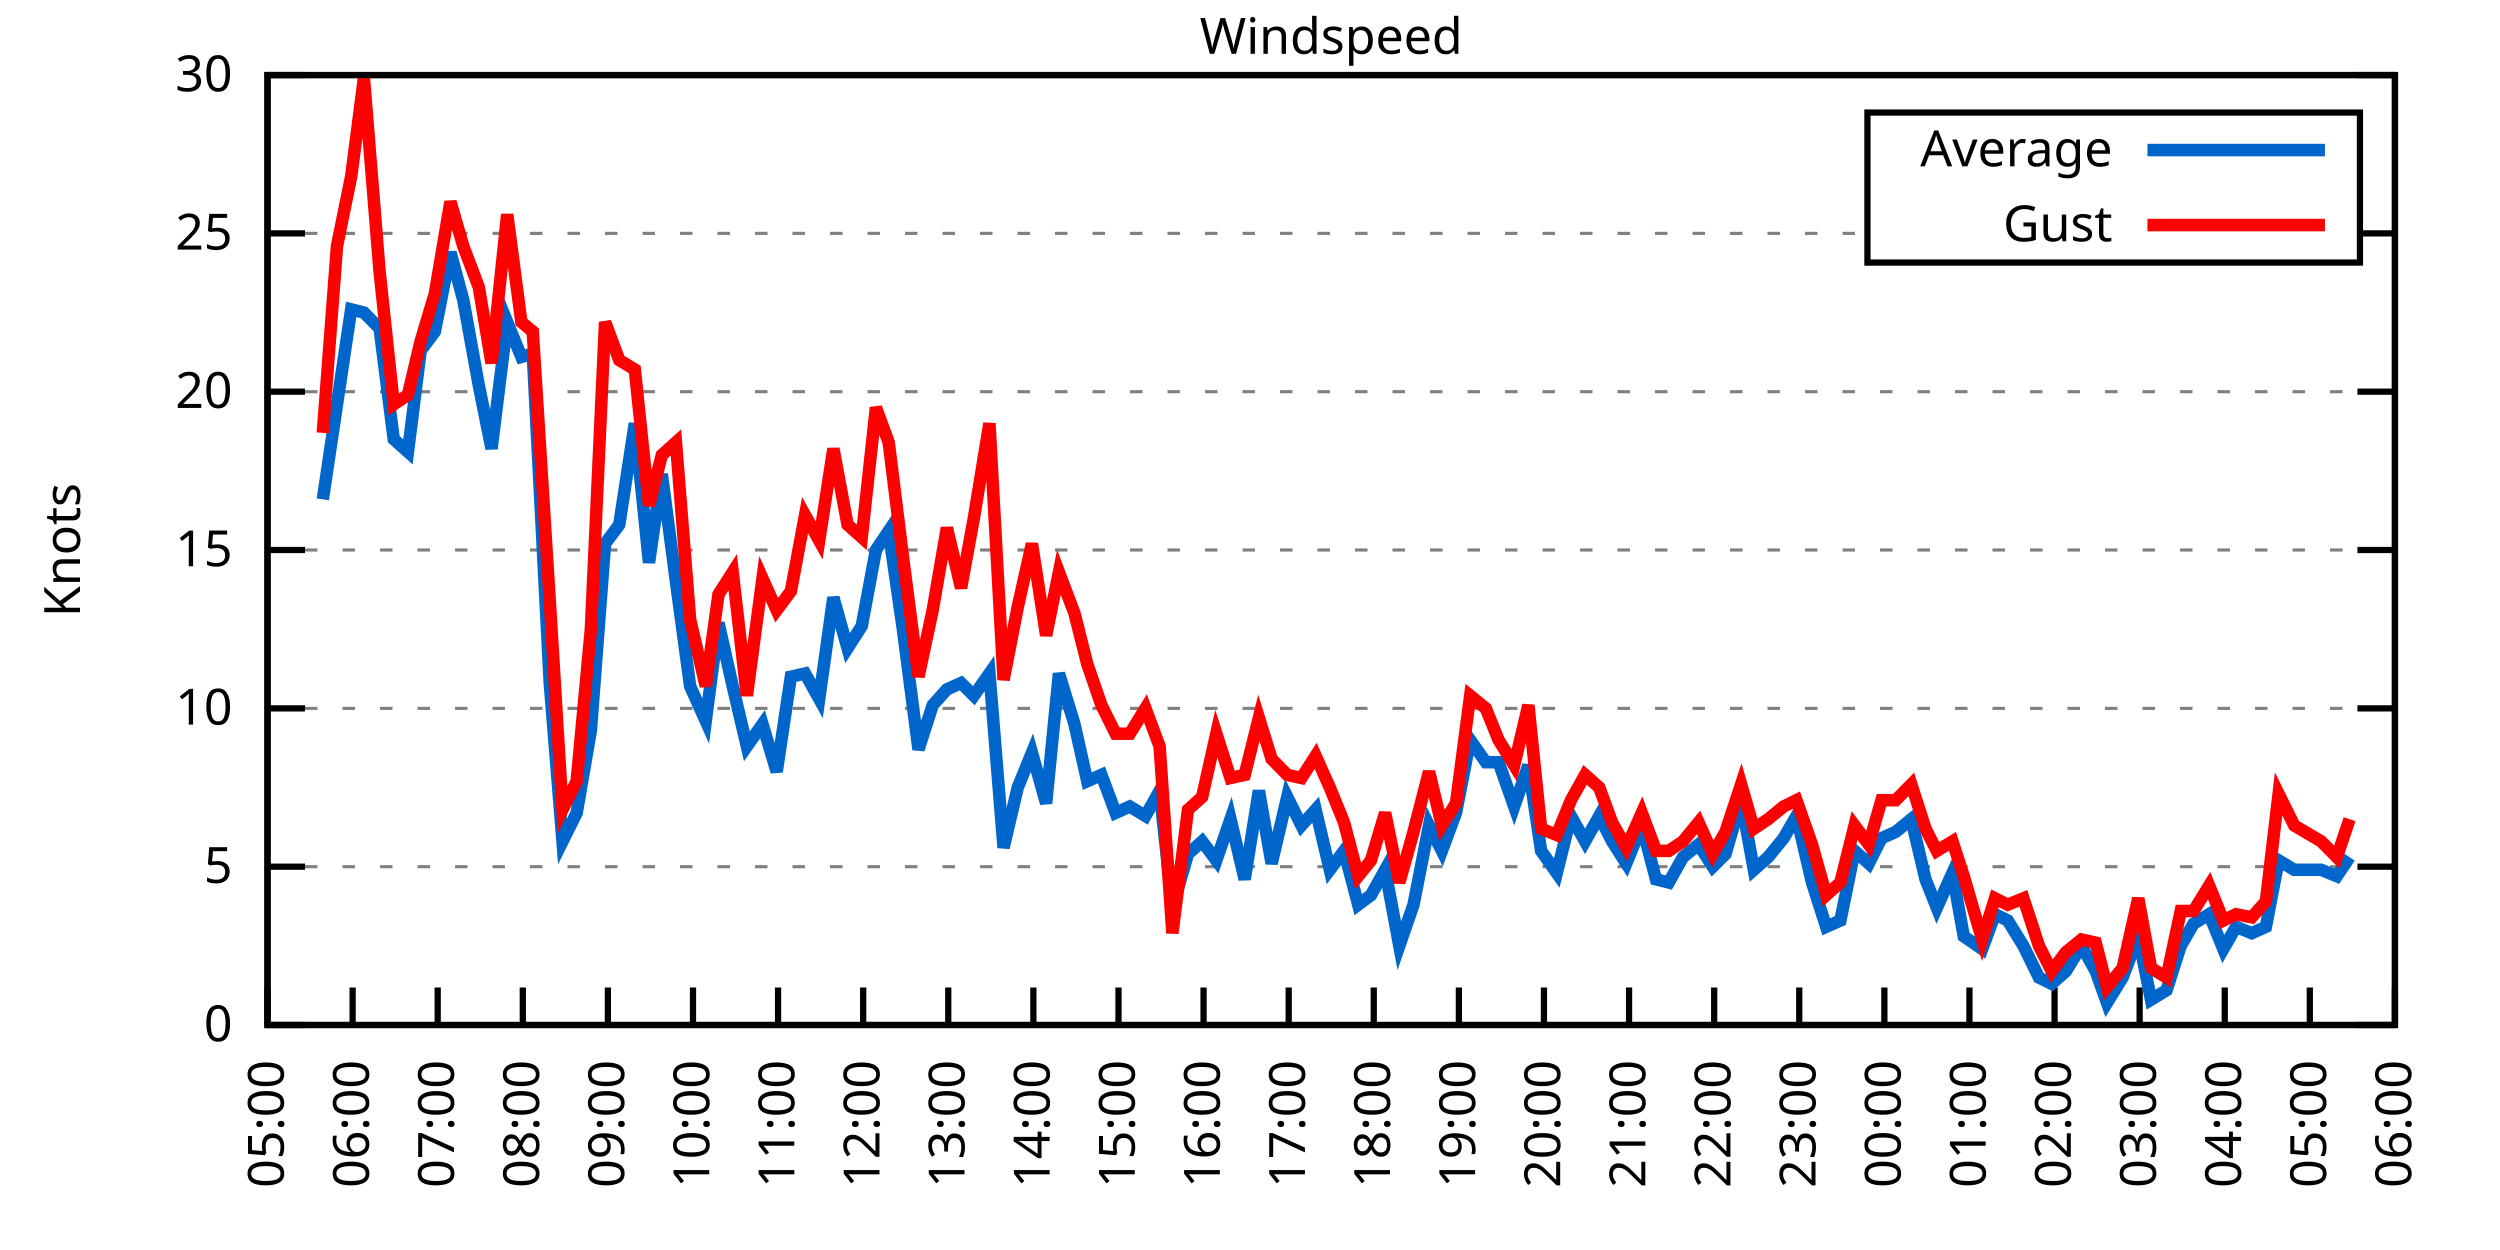
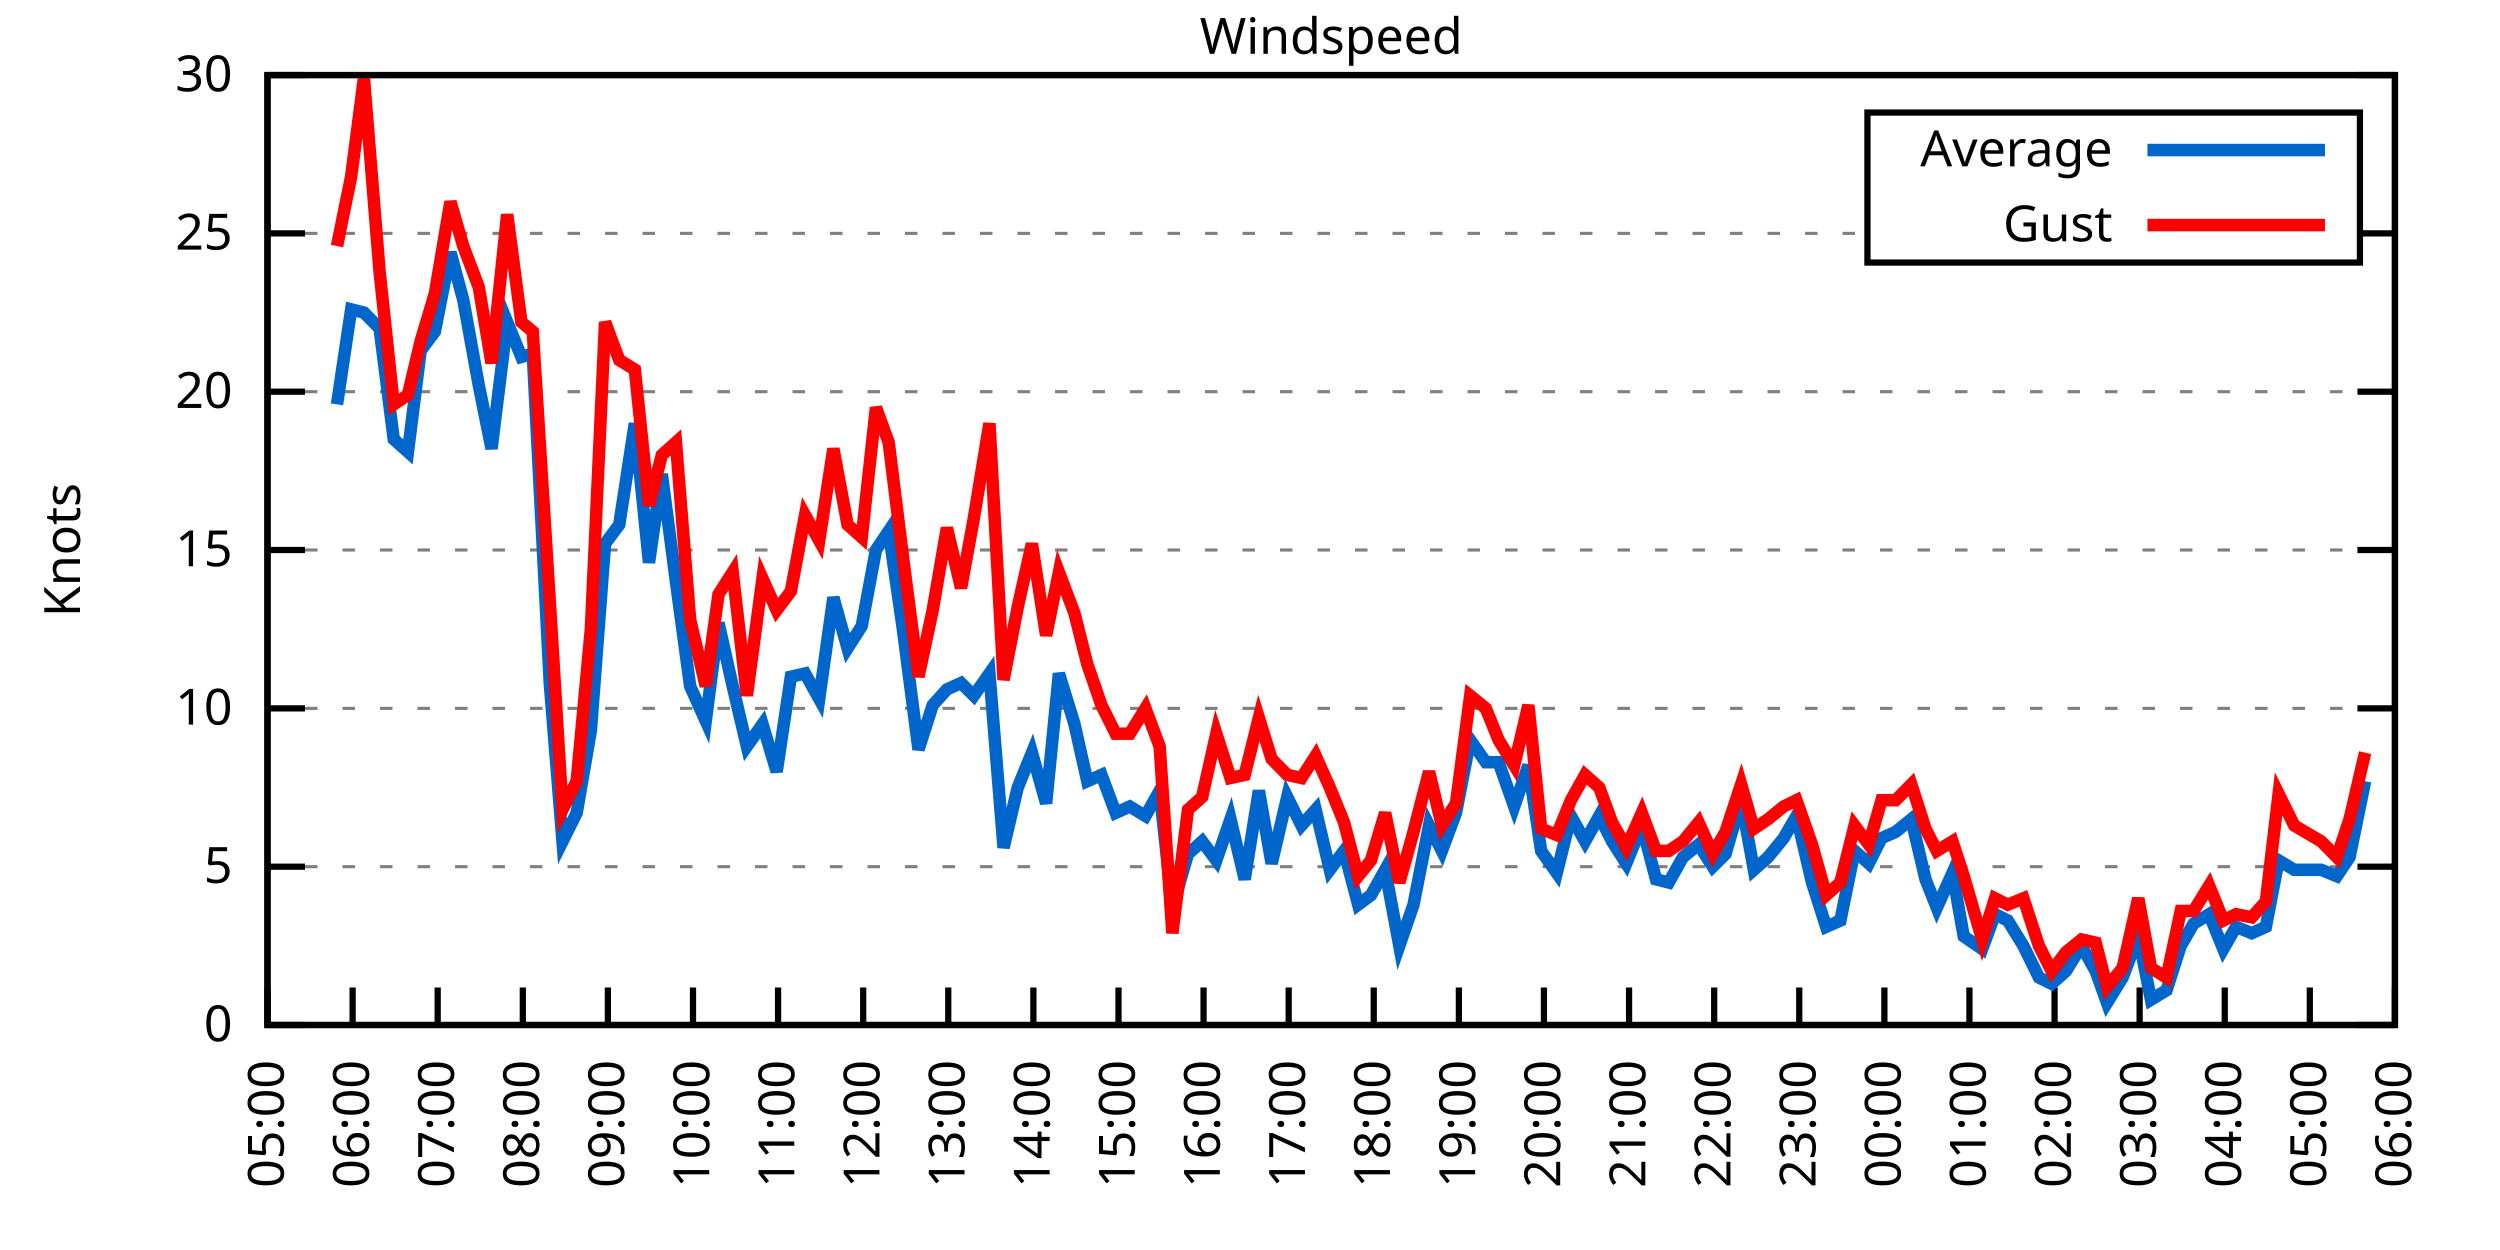
<svg xmlns="http://www.w3.org/2000/svg" xmlns:xlink="http://www.w3.org/1999/xlink" width="400" height="200" viewBox="0 0 400 200">
  <g id="gnuplot_canvas">
    <rect x="0" y="0" width="400" height="200" fill="none" />
    <defs>
      <circle id="gpDot" r="0.5" stroke-width="0.5" stroke="currentColor" />
      <path id="gpPt0" stroke-width="0.333" stroke="currentColor" d="M-1,0 h2 M0,-1 v2" />
      <path id="gpPt1" stroke-width="0.333" stroke="currentColor" d="M-1,-1 L1,1 M1,-1 L-1,1" />
      <path id="gpPt2" stroke-width="0.333" stroke="currentColor" d="M-1,0 L1,0 M0,-1 L0,1 M-1,-1 L1,1 M-1,1 L1,-1" />
      <rect id="gpPt3" stroke-width="0.333" stroke="currentColor" x="-1" y="-1" width="2" height="2" />
      <rect id="gpPt4" stroke-width="0.333" stroke="currentColor" fill="currentColor" x="-1" y="-1" width="2" height="2" />
      <circle id="gpPt5" stroke-width="0.333" stroke="currentColor" cx="0" cy="0" r="1" />
      <use xlink:href="#gpPt5" id="gpPt6" fill="currentColor" stroke="none" />
      <path id="gpPt7" stroke-width="0.333" stroke="currentColor" d="M0,-1.33 L-1.33,0.67 L1.33,0.67 z" />
      <use xlink:href="#gpPt7" id="gpPt8" fill="currentColor" stroke="none" />
      <use xlink:href="#gpPt7" id="gpPt9" stroke="currentColor" transform="rotate(180)" />
      <use xlink:href="#gpPt9" id="gpPt10" fill="currentColor" stroke="none" />
      <use xlink:href="#gpPt3" id="gpPt11" stroke="currentColor" transform="rotate(45)" />
      <use xlink:href="#gpPt11" id="gpPt12" fill="currentColor" stroke="none" />
      <path id="gpPt13" stroke-width="0.333" stroke="currentColor" d="M0,1.330 L1.265,0.411 L0.782,-1.067 L-0.782,-1.076 L-1.265,0.411 z" />
      <use xlink:href="#gpPt13" id="gpPt14" fill="currentColor" stroke="none" />
      <filter id="textbox" filterUnits="objectBoundingBox" x="0" y="0" height="1" width="1">
        <feFlood flood-color="white" flood-opacity="1" result="bgnd" />
        <feComposite in="SourceGraphic" in2="bgnd" operator="atop" />
      </filter>
      <filter id="greybox" filterUnits="objectBoundingBox" x="0" y="0" height="1" width="1">
        <feFlood flood-color="lightgrey" flood-opacity="1" result="grey" />
        <feComposite in="SourceGraphic" in2="grey" operator="atop" />
      </filter>
    </defs>
    <g fill="none" color="white" stroke="currentColor" stroke-width="1.00" stroke-linecap="butt" stroke-linejoin="miter">
</g>
    <g fill="none" color="black" stroke="currentColor" stroke-width="1.00" stroke-linecap="butt" stroke-linejoin="miter">
      <g stroke="none" shape-rendering="crispEdges">
        <polygon fill="rgb(255, 255, 255)" points="42.80,164.00 383.18,164.00 383.18,12.02 42.80,12.02 " />
      </g>
    </g>
    <g fill="none" color="black" stroke="currentColor" stroke-width="1.00" stroke-linecap="butt" stroke-linejoin="miter">
</g>
    <g fill="none" color="black" stroke="black" stroke-width="0.50" stroke-linecap="butt" stroke-linejoin="miter">
</g>
    <g fill="none" color="gray" stroke="currentColor" stroke-width="0.50" stroke-linecap="butt" stroke-linejoin="miter">
      <path stroke="gray" stroke-dasharray="2,4" class="gridline" d="M42.80,164.00 L383.19,164.00  " />
    </g>
    <g fill="none" color="gray" stroke="gray" stroke-width="1.00" stroke-linecap="butt" stroke-linejoin="miter">
</g>
    <g fill="none" color="black" stroke="currentColor" stroke-width="1.00" stroke-linecap="butt" stroke-linejoin="miter">
      <path stroke="black" d="M42.80,164.00 L48.80,164.00 M383.19,164.00 L377.19,164.00  " />
      <g transform="translate(37.20,166.60)" stroke="none" fill="black" font-family="Sans" font-size="8.00" text-anchor="end">
        <text>
          <tspan font-family="Sans"> 0</tspan>
        </text>
      </g>
    </g>
    <g fill="none" color="black" stroke="currentColor" stroke-width="1.00" stroke-linecap="butt" stroke-linejoin="miter">
</g>
    <g fill="none" color="black" stroke="black" stroke-width="0.50" stroke-linecap="butt" stroke-linejoin="miter">
</g>
    <g fill="none" color="gray" stroke="currentColor" stroke-width="0.50" stroke-linecap="butt" stroke-linejoin="miter">
      <path stroke="gray" stroke-dasharray="2,4" class="gridline" d="M42.80,138.67 L383.19,138.67  " />
    </g>
    <g fill="none" color="gray" stroke="gray" stroke-width="1.00" stroke-linecap="butt" stroke-linejoin="miter">
</g>
    <g fill="none" color="black" stroke="currentColor" stroke-width="1.00" stroke-linecap="butt" stroke-linejoin="miter">
      <path stroke="black" d="M42.80,138.67 L48.80,138.67 M383.19,138.67 L377.19,138.67  " />
      <g transform="translate(37.20,141.27)" stroke="none" fill="black" font-family="Sans" font-size="8.00" text-anchor="end">
        <text>
          <tspan font-family="Sans"> 5</tspan>
        </text>
      </g>
    </g>
    <g fill="none" color="black" stroke="currentColor" stroke-width="1.00" stroke-linecap="butt" stroke-linejoin="miter">
</g>
    <g fill="none" color="black" stroke="black" stroke-width="0.50" stroke-linecap="butt" stroke-linejoin="miter">
</g>
    <g fill="none" color="gray" stroke="currentColor" stroke-width="0.50" stroke-linecap="butt" stroke-linejoin="miter">
      <path stroke="gray" stroke-dasharray="2,4" class="gridline" d="M42.80,113.34 L383.19,113.34  " />
    </g>
    <g fill="none" color="gray" stroke="gray" stroke-width="1.00" stroke-linecap="butt" stroke-linejoin="miter">
</g>
    <g fill="none" color="black" stroke="currentColor" stroke-width="1.00" stroke-linecap="butt" stroke-linejoin="miter">
      <path stroke="black" d="M42.80,113.34 L48.80,113.34 M383.19,113.34 L377.19,113.34  " />
      <g transform="translate(37.20,115.94)" stroke="none" fill="black" font-family="Sans" font-size="8.00" text-anchor="end">
        <text>
          <tspan font-family="Sans"> 10</tspan>
        </text>
      </g>
    </g>
    <g fill="none" color="black" stroke="currentColor" stroke-width="1.00" stroke-linecap="butt" stroke-linejoin="miter">
</g>
    <g fill="none" color="black" stroke="black" stroke-width="0.50" stroke-linecap="butt" stroke-linejoin="miter">
</g>
    <g fill="none" color="gray" stroke="currentColor" stroke-width="0.50" stroke-linecap="butt" stroke-linejoin="miter">
      <path stroke="gray" stroke-dasharray="2,4" class="gridline" d="M42.80,88.00 L383.19,88.00  " />
    </g>
    <g fill="none" color="gray" stroke="gray" stroke-width="1.00" stroke-linecap="butt" stroke-linejoin="miter">
</g>
    <g fill="none" color="black" stroke="currentColor" stroke-width="1.00" stroke-linecap="butt" stroke-linejoin="miter">
      <path stroke="black" d="M42.80,88.00 L48.80,88.00 M383.19,88.00 L377.19,88.00  " />
      <g transform="translate(37.20,90.60)" stroke="none" fill="black" font-family="Sans" font-size="8.00" text-anchor="end">
        <text>
          <tspan font-family="Sans"> 15</tspan>
        </text>
      </g>
    </g>
    <g fill="none" color="black" stroke="currentColor" stroke-width="1.00" stroke-linecap="butt" stroke-linejoin="miter">
</g>
    <g fill="none" color="black" stroke="black" stroke-width="0.50" stroke-linecap="butt" stroke-linejoin="miter">
</g>
    <g fill="none" color="gray" stroke="currentColor" stroke-width="0.50" stroke-linecap="butt" stroke-linejoin="miter">
      <path stroke="gray" stroke-dasharray="2,4" class="gridline" d="M42.80,62.67 L383.19,62.67  " />
    </g>
    <g fill="none" color="gray" stroke="gray" stroke-width="1.00" stroke-linecap="butt" stroke-linejoin="miter">
</g>
    <g fill="none" color="black" stroke="currentColor" stroke-width="1.00" stroke-linecap="butt" stroke-linejoin="miter">
      <path stroke="black" d="M42.80,62.67 L48.80,62.67 M383.19,62.67 L377.19,62.67  " />
      <g transform="translate(37.20,65.27)" stroke="none" fill="black" font-family="Sans" font-size="8.00" text-anchor="end">
        <text>
          <tspan font-family="Sans"> 20</tspan>
        </text>
      </g>
    </g>
    <g fill="none" color="black" stroke="currentColor" stroke-width="1.00" stroke-linecap="butt" stroke-linejoin="miter">
</g>
    <g fill="none" color="black" stroke="black" stroke-width="0.50" stroke-linecap="butt" stroke-linejoin="miter">
</g>
    <g fill="none" color="gray" stroke="currentColor" stroke-width="0.50" stroke-linecap="butt" stroke-linejoin="miter">
      <path stroke="gray" stroke-dasharray="2,4" class="gridline" d="M42.80,37.34 L298.79,37.34 M377.59,37.34 L383.19,37.34  " />
    </g>
    <g fill="none" color="gray" stroke="gray" stroke-width="1.00" stroke-linecap="butt" stroke-linejoin="miter">
</g>
    <g fill="none" color="black" stroke="currentColor" stroke-width="1.00" stroke-linecap="butt" stroke-linejoin="miter">
      <path stroke="black" d="M42.80,37.34 L48.80,37.34 M383.19,37.34 L377.19,37.34  " />
      <g transform="translate(37.20,39.94)" stroke="none" fill="black" font-family="Sans" font-size="8.00" text-anchor="end">
        <text>
          <tspan font-family="Sans"> 25</tspan>
        </text>
      </g>
    </g>
    <g fill="none" color="black" stroke="currentColor" stroke-width="1.00" stroke-linecap="butt" stroke-linejoin="miter">
</g>
    <g fill="none" color="black" stroke="black" stroke-width="0.50" stroke-linecap="butt" stroke-linejoin="miter">
</g>
    <g fill="none" color="gray" stroke="currentColor" stroke-width="0.50" stroke-linecap="butt" stroke-linejoin="miter">
      <path stroke="gray" stroke-dasharray="2,4" class="gridline" d="M42.80,12.01 L383.19,12.01  " />
    </g>
    <g fill="none" color="gray" stroke="gray" stroke-width="1.00" stroke-linecap="butt" stroke-linejoin="miter">
</g>
    <g fill="none" color="black" stroke="currentColor" stroke-width="1.00" stroke-linecap="butt" stroke-linejoin="miter">
      <path stroke="black" d="M42.80,12.01 L48.80,12.01 M383.19,12.01 L377.19,12.01  " />
      <g transform="translate(37.20,14.61)" stroke="none" fill="black" font-family="Sans" font-size="8.00" text-anchor="end">
        <text>
          <tspan font-family="Sans"> 30</tspan>
        </text>
      </g>
    </g>
    <g fill="none" color="black" stroke="currentColor" stroke-width="1.00" stroke-linecap="butt" stroke-linejoin="miter">
      <path stroke="black" d="M42.80,164.00 L42.80,158.00  " />
      <g transform="translate(45.40,169.60) rotate(270.00)" stroke="none" fill="black" font-family="Sans" font-size="8.00" text-anchor="end">
        <text>
          <tspan font-family="Sans">05:00</tspan>
        </text>
      </g>
    </g>
    <g fill="none" color="black" stroke="currentColor" stroke-width="1.00" stroke-linecap="butt" stroke-linejoin="miter">
      <path stroke="black" d="M56.42,164.00 L56.42,158.00  " />
      <g transform="translate(59.02,169.60) rotate(270.00)" stroke="none" fill="black" font-family="Sans" font-size="8.00" text-anchor="end">
        <text>
          <tspan font-family="Sans">06:00</tspan>
        </text>
      </g>
    </g>
    <g fill="none" color="black" stroke="currentColor" stroke-width="1.00" stroke-linecap="butt" stroke-linejoin="miter">
      <path stroke="black" d="M70.03,164.00 L70.03,158.00  " />
      <g transform="translate(72.63,169.60) rotate(270.00)" stroke="none" fill="black" font-family="Sans" font-size="8.00" text-anchor="end">
        <text>
          <tspan font-family="Sans">07:00</tspan>
        </text>
      </g>
    </g>
    <g fill="none" color="black" stroke="currentColor" stroke-width="1.00" stroke-linecap="butt" stroke-linejoin="miter">
      <path stroke="black" d="M83.65,164.00 L83.65,158.00  " />
      <g transform="translate(86.25,169.60) rotate(270.00)" stroke="none" fill="black" font-family="Sans" font-size="8.00" text-anchor="end">
        <text>
          <tspan font-family="Sans">08:00</tspan>
        </text>
      </g>
    </g>
    <g fill="none" color="black" stroke="currentColor" stroke-width="1.00" stroke-linecap="butt" stroke-linejoin="miter">
      <path stroke="black" d="M97.26,164.00 L97.26,158.00  " />
      <g transform="translate(99.86,169.60) rotate(270.00)" stroke="none" fill="black" font-family="Sans" font-size="8.00" text-anchor="end">
        <text>
          <tspan font-family="Sans">09:00</tspan>
        </text>
      </g>
    </g>
    <g fill="none" color="black" stroke="currentColor" stroke-width="1.00" stroke-linecap="butt" stroke-linejoin="miter">
      <path stroke="black" d="M110.88,164.00 L110.88,158.00  " />
      <g transform="translate(113.48,169.60) rotate(270.00)" stroke="none" fill="black" font-family="Sans" font-size="8.00" text-anchor="end">
        <text>
          <tspan font-family="Sans">10:00</tspan>
        </text>
      </g>
    </g>
    <g fill="none" color="black" stroke="currentColor" stroke-width="1.00" stroke-linecap="butt" stroke-linejoin="miter">
      <path stroke="black" d="M124.49,164.00 L124.49,158.00  " />
      <g transform="translate(127.09,169.60) rotate(270.00)" stroke="none" fill="black" font-family="Sans" font-size="8.00" text-anchor="end">
        <text>
          <tspan font-family="Sans">11:00</tspan>
        </text>
      </g>
    </g>
    <g fill="none" color="black" stroke="currentColor" stroke-width="1.00" stroke-linecap="butt" stroke-linejoin="miter">
      <path stroke="black" d="M138.11,164.00 L138.11,158.00  " />
      <g transform="translate(140.71,169.60) rotate(270.00)" stroke="none" fill="black" font-family="Sans" font-size="8.00" text-anchor="end">
        <text>
          <tspan font-family="Sans">12:00</tspan>
        </text>
      </g>
    </g>
    <g fill="none" color="black" stroke="currentColor" stroke-width="1.00" stroke-linecap="butt" stroke-linejoin="miter">
      <path stroke="black" d="M151.72,164.00 L151.72,158.00  " />
      <g transform="translate(154.32,169.60) rotate(270.00)" stroke="none" fill="black" font-family="Sans" font-size="8.00" text-anchor="end">
        <text>
          <tspan font-family="Sans">13:00</tspan>
        </text>
      </g>
    </g>
    <g fill="none" color="black" stroke="currentColor" stroke-width="1.00" stroke-linecap="butt" stroke-linejoin="miter">
      <path stroke="black" d="M165.34,164.00 L165.34,158.00  " />
      <g transform="translate(167.94,169.60) rotate(270.00)" stroke="none" fill="black" font-family="Sans" font-size="8.00" text-anchor="end">
        <text>
          <tspan font-family="Sans">14:00</tspan>
        </text>
      </g>
    </g>
    <g fill="none" color="black" stroke="currentColor" stroke-width="1.00" stroke-linecap="butt" stroke-linejoin="miter">
      <path stroke="black" d="M178.96,164.00 L178.96,158.00  " />
      <g transform="translate(181.56,169.60) rotate(270.00)" stroke="none" fill="black" font-family="Sans" font-size="8.00" text-anchor="end">
        <text>
          <tspan font-family="Sans">15:00</tspan>
        </text>
      </g>
    </g>
    <g fill="none" color="black" stroke="currentColor" stroke-width="1.00" stroke-linecap="butt" stroke-linejoin="miter">
      <path stroke="black" d="M192.57,164.00 L192.57,158.00  " />
      <g transform="translate(195.17,169.60) rotate(270.00)" stroke="none" fill="black" font-family="Sans" font-size="8.00" text-anchor="end">
        <text>
          <tspan font-family="Sans">16:00</tspan>
        </text>
      </g>
    </g>
    <g fill="none" color="black" stroke="currentColor" stroke-width="1.00" stroke-linecap="butt" stroke-linejoin="miter">
      <path stroke="black" d="M206.19,164.00 L206.19,158.00  " />
      <g transform="translate(208.79,169.60) rotate(270.00)" stroke="none" fill="black" font-family="Sans" font-size="8.00" text-anchor="end">
        <text>
          <tspan font-family="Sans">17:00</tspan>
        </text>
      </g>
    </g>
    <g fill="none" color="black" stroke="currentColor" stroke-width="1.00" stroke-linecap="butt" stroke-linejoin="miter">
      <path stroke="black" d="M219.80,164.00 L219.80,158.00  " />
      <g transform="translate(222.40,169.60) rotate(270.00)" stroke="none" fill="black" font-family="Sans" font-size="8.00" text-anchor="end">
        <text>
          <tspan font-family="Sans">18:00</tspan>
        </text>
      </g>
    </g>
    <g fill="none" color="black" stroke="currentColor" stroke-width="1.00" stroke-linecap="butt" stroke-linejoin="miter">
      <path stroke="black" d="M233.42,164.00 L233.42,158.00  " />
      <g transform="translate(236.02,169.60) rotate(270.00)" stroke="none" fill="black" font-family="Sans" font-size="8.00" text-anchor="end">
        <text>
          <tspan font-family="Sans">19:00</tspan>
        </text>
      </g>
    </g>
    <g fill="none" color="black" stroke="currentColor" stroke-width="1.00" stroke-linecap="butt" stroke-linejoin="miter">
      <path stroke="black" d="M247.03,164.00 L247.03,158.00  " />
      <g transform="translate(249.63,169.60) rotate(270.00)" stroke="none" fill="black" font-family="Sans" font-size="8.00" text-anchor="end">
        <text>
          <tspan font-family="Sans">20:00</tspan>
        </text>
      </g>
    </g>
    <g fill="none" color="black" stroke="currentColor" stroke-width="1.00" stroke-linecap="butt" stroke-linejoin="miter">
      <path stroke="black" d="M260.65,164.00 L260.65,158.00  " />
      <g transform="translate(263.25,169.60) rotate(270.00)" stroke="none" fill="black" font-family="Sans" font-size="8.00" text-anchor="end">
        <text>
          <tspan font-family="Sans">21:00</tspan>
        </text>
      </g>
    </g>
    <g fill="none" color="black" stroke="currentColor" stroke-width="1.00" stroke-linecap="butt" stroke-linejoin="miter">
      <path stroke="black" d="M274.27,164.00 L274.27,158.00  " />
      <g transform="translate(276.87,169.60) rotate(270.00)" stroke="none" fill="black" font-family="Sans" font-size="8.00" text-anchor="end">
        <text>
          <tspan font-family="Sans">22:00</tspan>
        </text>
      </g>
    </g>
    <g fill="none" color="black" stroke="currentColor" stroke-width="1.00" stroke-linecap="butt" stroke-linejoin="miter">
      <path stroke="black" d="M287.88,164.00 L287.88,158.00  " />
      <g transform="translate(290.48,169.60) rotate(270.00)" stroke="none" fill="black" font-family="Sans" font-size="8.00" text-anchor="end">
        <text>
          <tspan font-family="Sans">23:00</tspan>
        </text>
      </g>
    </g>
    <g fill="none" color="black" stroke="currentColor" stroke-width="1.00" stroke-linecap="butt" stroke-linejoin="miter">
      <path stroke="black" d="M301.50,164.00 L301.50,158.00  " />
      <g transform="translate(304.10,169.60) rotate(270.00)" stroke="none" fill="black" font-family="Sans" font-size="8.00" text-anchor="end">
        <text>
          <tspan font-family="Sans">00:00</tspan>
        </text>
      </g>
    </g>
    <g fill="none" color="black" stroke="currentColor" stroke-width="1.00" stroke-linecap="butt" stroke-linejoin="miter">
      <path stroke="black" d="M315.11,164.00 L315.11,158.00  " />
      <g transform="translate(317.71,169.60) rotate(270.00)" stroke="none" fill="black" font-family="Sans" font-size="8.00" text-anchor="end">
        <text>
          <tspan font-family="Sans">01:00</tspan>
        </text>
      </g>
    </g>
    <g fill="none" color="black" stroke="currentColor" stroke-width="1.00" stroke-linecap="butt" stroke-linejoin="miter">
      <path stroke="black" d="M328.73,164.00 L328.73,158.00  " />
      <g transform="translate(331.33,169.60) rotate(270.00)" stroke="none" fill="black" font-family="Sans" font-size="8.00" text-anchor="end">
        <text>
          <tspan font-family="Sans">02:00</tspan>
        </text>
      </g>
    </g>
    <g fill="none" color="black" stroke="currentColor" stroke-width="1.00" stroke-linecap="butt" stroke-linejoin="miter">
      <path stroke="black" d="M342.34,164.00 L342.34,158.00  " />
      <g transform="translate(344.94,169.60) rotate(270.00)" stroke="none" fill="black" font-family="Sans" font-size="8.00" text-anchor="end">
        <text>
          <tspan font-family="Sans">03:00</tspan>
        </text>
      </g>
    </g>
    <g fill="none" color="black" stroke="currentColor" stroke-width="1.00" stroke-linecap="butt" stroke-linejoin="miter">
      <path stroke="black" d="M355.96,164.00 L355.96,158.00  " />
      <g transform="translate(358.56,169.60) rotate(270.00)" stroke="none" fill="black" font-family="Sans" font-size="8.00" text-anchor="end">
        <text>
          <tspan font-family="Sans">04:00</tspan>
        </text>
      </g>
    </g>
    <g fill="none" color="black" stroke="currentColor" stroke-width="1.00" stroke-linecap="butt" stroke-linejoin="miter">
      <path stroke="black" d="M369.57,164.00 L369.57,158.00  " />
      <g transform="translate(372.17,169.60) rotate(270.00)" stroke="none" fill="black" font-family="Sans" font-size="8.00" text-anchor="end">
        <text>
          <tspan font-family="Sans">05:00</tspan>
        </text>
      </g>
    </g>
    <g fill="none" color="black" stroke="currentColor" stroke-width="1.00" stroke-linecap="butt" stroke-linejoin="miter">
      <path stroke="black" d="M383.19,164.00 L383.19,158.00  " />
      <g transform="translate(385.79,169.60) rotate(270.00)" stroke="none" fill="black" font-family="Sans" font-size="8.00" text-anchor="end">
        <text>
          <tspan font-family="Sans">06:00</tspan>
        </text>
      </g>
    </g>
    <g fill="none" color="black" stroke="currentColor" stroke-width="1.00" stroke-linecap="butt" stroke-linejoin="miter">
</g>
    <g fill="none" color="black" stroke="currentColor" stroke-width="1.00" stroke-linecap="butt" stroke-linejoin="miter">
      <path stroke="black" d="M42.80,12.01 L42.80,164.00 L383.19,164.00 L383.19,12.01 L42.80,12.01 Z  " />
    </g>
    <g fill="none" color="black" stroke="currentColor" stroke-width="1.00" stroke-linecap="butt" stroke-linejoin="miter">
</g>
    <g fill="none" color="black" stroke="currentColor" stroke-width="1.00" stroke-linecap="butt" stroke-linejoin="miter">
      <path stroke="black" d="M298.79,42.01 L298.79,18.01 L377.59,18.01 L377.59,42.01 L298.79,42.01 Z  " />
    </g>
    <g id="Windspeed_plot_1">
      <g fill="none" color="white" stroke="black" stroke-width="2.00" stroke-linecap="butt" stroke-linejoin="miter">
</g>
      <g fill="none" color="black" stroke="currentColor" stroke-width="2.00" stroke-linecap="butt" stroke-linejoin="miter">
        <g transform="translate(337.99,26.61)" stroke="none" fill="black" font-family="Sans" font-size="8.00" text-anchor="end">
          <text>
            <tspan font-family="Sans">Average</tspan>
          </text>
        </g>
      </g>
      <g fill="none" color="black" stroke="currentColor" stroke-width="2.00" stroke-linecap="butt" stroke-linejoin="miter">
-         <path stroke="rgb(  0, 102, 204)" d="M343.59,24.01 L371.99,24.01 M51.65,79.90 L53.92,64.70 L56.19,49.50 L58.23,50.01 L60.73,52.54 L63.00,70.27   L65.27,72.30 L67.31,56.09 L69.58,53.05 L72.07,40.38 L74.12,47.98 L76.61,61.66 L78.65,71.79 L81.15,51.53   L83.42,57.10 L85.24,56.59 L87.96,109.28 L90.00,134.62 L92.27,130.06 L94.54,116.88 L96.81,86.99 L99.08,83.95   L101.57,67.74 L103.84,90.03 L105.89,75.85 L108.15,93.07 L110.42,109.79 L112.92,115.36 L114.96,99.66 L117.23,109.79   L119.50,119.42 L122.00,115.87 L124.27,123.47 L126.54,108.27 L128.81,107.76 L131.07,111.82 L133.34,95.60 L135.61,103.71   L137.88,100.16 L140.15,88.00 L142.19,84.97 L144.46,100.67 L146.96,119.92 L149.23,112.83 L151.50,110.30 L153.77,109.28   L155.81,111.31 L158.31,107.76 L160.57,135.63 L162.84,126.00 L165.11,120.43 L167.38,128.54 L169.43,107.76 L171.92,115.87   L173.96,124.99 L176.23,123.98 L178.50,130.06 L180.77,129.04 L183.27,130.56 L185.54,126.51 L187.58,145.25 L190.08,136.64   L192.34,134.62 L194.61,137.66 L196.88,131.07 L199.15,140.69 L201.42,126.51 L203.46,138.16 L205.96,127.52 L208.23,132.08   L210.50,129.55 L212.77,139.17 L215.04,136.14 L217.31,144.75 L219.35,143.23 L221.62,139.17 L223.89,151.33 L226.16,144.75   L228.65,132.08 L230.70,136.14 L232.96,130.06 L235.23,118.40 L237.73,121.95 L239.77,121.95 L242.27,129.04 L244.54,122.46   L246.58,136.14 L249.08,139.68 L251.35,130.56 L253.61,134.62 L255.88,130.56 L257.93,134.62 L260.20,138.16 L262.69,132.08   L264.96,140.69 L267.00,141.20 L269.27,137.15 L271.77,135.12 L274.04,138.67 L276.08,136.64 L278.58,128.03 L280.62,139.17   L282.89,137.15 L285.38,134.11 L287.43,130.56 L289.92,141.20 L292.19,148.29 L294.46,147.28 L296.73,136.14 L299.00,138.16   L301.04,134.11 L303.31,133.10 L305.81,131.07 L308.08,140.69 L309.89,145.25 L312.39,139.68 L314.20,149.81 L317.15,151.84   L319.20,146.27 L321.24,147.28 L323.74,151.33 L326.23,156.40 L328.27,157.41 L330.54,155.39 L333.04,151.33 L335.31,155.39   L337.12,160.45 L339.62,156.40 L342.12,149.81 L344.16,159.95 L346.65,158.43 L348.92,151.33 L350.97,147.79 L353.46,146.27   L355.73,151.84 L357.77,148.29 L360.27,149.31 L362.54,148.29 L364.58,137.66 L367.08,139.17 L371.39,139.17 L373.89,140.19   L375.93,137.15  " />
+         <path stroke="rgb(  0, 102, 204)" d="M343.59,24.01 L371.99,24.01 M53.92,64.70 L56.19,49.50 L58.23,50.01 L60.73,52.54 L63.00,70.27 L65.27,72.30   L67.31,56.09 L69.58,53.05 L72.07,40.38 L74.12,47.98 L76.61,61.66 L78.65,71.79 L81.15,51.53 L83.42,57.10   L85.24,56.59 L87.96,109.28 L90.00,134.62 L92.27,130.06 L94.54,116.88 L96.81,86.99 L99.08,83.95 L101.57,67.74   L103.84,90.03 L105.89,75.85 L108.15,93.07 L110.42,109.79 L112.92,115.36 L114.96,99.66 L117.23,109.79 L119.50,119.42   L122.00,115.87 L124.27,123.47 L126.54,108.27 L128.81,107.76 L131.07,111.82 L133.34,95.60 L135.61,103.71 L137.88,100.16   L140.15,88.00 L142.19,84.97 L144.46,100.67 L146.96,119.92 L149.23,112.83 L151.50,110.30 L153.77,109.28 L155.81,111.31   L158.31,107.76 L160.57,135.63 L162.84,126.00 L165.11,120.43 L167.38,128.54 L169.43,107.76 L171.92,115.87 L173.96,124.99   L176.23,123.98 L178.50,130.06 L180.77,129.04 L183.27,130.56 L185.54,126.51 L187.58,145.25 L190.08,136.64 L192.34,134.62   L194.61,137.66 L196.88,131.07 L199.15,140.69 L201.42,126.51 L203.46,138.16 L205.96,127.52 L208.23,132.08 L210.50,129.55   L212.77,139.17 L215.04,136.14 L217.31,144.75 L219.35,143.23 L221.62,139.17 L223.89,151.33 L226.16,144.75 L228.65,132.08   L230.70,136.14 L232.96,130.06 L235.23,118.40 L237.73,121.95 L239.77,121.95 L242.27,129.04 L244.54,122.46 L246.58,136.14   L249.08,139.68 L251.35,130.56 L253.61,134.62 L255.88,130.56 L257.93,134.62 L260.20,138.16 L262.69,132.08 L264.96,140.69   L267.00,141.20 L269.27,137.15 L271.77,135.12 L274.04,138.67 L276.08,136.64 L278.58,128.03 L280.62,139.17 L282.89,137.15   L285.38,134.11 L287.43,130.56 L289.92,141.20 L292.19,148.29 L294.46,147.28 L296.73,136.14 L299.00,138.16 L301.04,134.11   L303.31,133.10 L305.81,131.07 L308.08,140.69 L309.89,145.25 L312.39,139.68 L314.20,149.81 L317.15,151.84 L319.20,146.27   L321.24,147.28 L323.74,151.33 L326.23,156.40 L328.27,157.41 L330.54,155.39 L333.04,151.33 L335.31,155.39 L337.12,160.45   L339.62,156.40 L342.12,149.81 L344.16,159.95 L346.65,158.43 L348.92,151.33 L350.97,147.79 L353.46,146.27 L355.73,151.84   L357.77,148.29 L360.27,149.31 L362.54,148.29 L364.58,137.66 L367.08,139.17 L371.39,139.17 L373.89,140.19 L375.93,137.15   L378.42,124.99  " />
      </g>
    </g>
    <g id="Windspeed_plot_2">
      <g fill="none" color="black" stroke="currentColor" stroke-width="2.00" stroke-linecap="butt" stroke-linejoin="miter">
        <g transform="translate(337.99,38.61)" stroke="none" fill="black" font-family="Sans" font-size="8.00" text-anchor="end">
          <text>
            <tspan font-family="Sans">Gust</tspan>
          </text>
        </g>
      </g>
      <g fill="none" color="black" stroke="currentColor" stroke-width="2.00" stroke-linecap="butt" stroke-linejoin="miter">
-         <path stroke="rgb(255,   0,   0)" d="M343.59,36.01 L371.99,36.01 M51.65,69.26 L53.92,39.37 L56.19,28.22 L58.23,12.52 L60.73,43.42 L63.00,64.70   L65.27,63.18 L67.31,54.57 L69.58,46.97 L72.07,32.28 L74.12,39.37 L76.61,45.95 L78.65,58.11 L81.15,34.30   L83.42,51.53 L85.24,53.05 L87.96,96.11 L90.00,129.55 L92.27,124.99 L94.54,100.67 L96.81,51.53 L99.08,57.61   L101.57,59.13 L103.84,80.91 L105.89,72.81 L108.15,70.78 L110.42,99.15 L112.92,109.79 L114.96,95.10 L117.23,91.55   L119.50,111.31 L122.00,92.56 L124.27,97.63 L126.54,94.59 L128.81,82.43 L131.07,86.49 L133.34,71.79 L135.61,83.95   L137.88,85.98 L140.15,65.21 L142.19,70.78 L144.46,89.02 L146.96,108.27 L149.23,97.63 L151.50,84.46 L153.77,94.08   L155.81,82.94 L158.31,67.74 L160.57,108.78 L162.84,97.12 L165.11,86.99 L167.38,101.68 L169.43,91.55 L171.92,98.14   L173.96,106.24 L176.23,112.83 L178.50,117.39 L180.77,117.39 L183.27,113.34 L185.54,119.42 L187.58,149.31 L190.08,129.55   L192.34,127.52 L194.61,117.39 L196.88,124.48 L199.15,123.98 L201.42,114.86 L203.46,121.44 L205.96,123.98 L208.23,124.48   L210.50,120.94 L212.77,126.00 L215.04,131.58 L217.31,140.19 L219.35,137.66 L221.62,130.06 L223.89,141.20 L226.16,133.10   L228.65,123.47 L230.70,132.08 L232.96,128.54 L235.23,111.31 L237.73,113.34 L239.77,118.40 L242.27,122.46 L244.54,112.83   L246.58,132.59 L249.08,133.60 L251.35,128.03 L253.61,123.98 L255.88,126.00 L257.93,131.58 L260.20,135.63 L262.69,130.06   L264.96,136.14 L267.00,136.14 L269.27,134.62 L271.77,131.58 L274.04,136.64 L276.08,133.10 L278.58,125.50 L280.62,132.59   L282.89,131.07 L285.38,129.04 L287.43,128.03 L289.92,135.12 L292.19,143.23 L294.46,141.20 L296.73,132.08 L299.00,135.12   L301.04,128.03 L303.31,128.03 L305.81,125.50 L308.08,132.59 L309.89,136.14 L312.39,134.62 L314.20,140.19 L317.15,150.32   L319.20,143.73 L321.24,144.75 L323.74,143.73 L326.23,151.33 L328.27,155.39 L330.54,152.35 L333.04,150.32 L335.31,150.83   L337.12,157.92 L339.62,154.88 L342.12,143.73 L344.16,154.88 L346.65,156.40 L348.92,145.76 L350.97,145.76 L353.46,141.71   L355.73,147.28 L357.77,146.27 L360.27,146.77 L362.54,144.24 L364.58,127.02 L367.08,132.08 L371.39,134.62 L373.89,137.15   L375.93,131.07  " />
+         <path stroke="rgb(255,   0,   0)" d="M343.59,36.01 L371.99,36.01 M53.92,39.37 L56.19,28.22 L58.23,12.52 L60.73,43.42 L63.00,64.70 L65.27,63.18   L67.31,54.57 L69.58,46.97 L72.07,32.28 L74.12,39.37 L76.61,45.95 L78.65,58.11 L81.15,34.30 L83.42,51.53   L85.24,53.05 L87.96,96.11 L90.00,129.55 L92.27,124.99 L94.54,100.67 L96.81,51.53 L99.08,57.61 L101.57,59.13   L103.84,80.91 L105.89,72.81 L108.15,70.78 L110.42,99.15 L112.92,109.79 L114.96,95.10 L117.23,91.55 L119.50,111.31   L122.00,92.56 L124.27,97.63 L126.54,94.59 L128.81,82.43 L131.07,86.49 L133.34,71.79 L135.61,83.95 L137.88,85.98   L140.15,65.21 L142.19,70.78 L144.46,89.02 L146.96,108.27 L149.23,97.63 L151.50,84.46 L153.77,94.08 L155.81,82.94   L158.31,67.74 L160.57,108.78 L162.84,97.12 L165.11,86.99 L167.38,101.68 L169.43,91.55 L171.92,98.14 L173.96,106.24   L176.23,112.83 L178.50,117.39 L180.77,117.39 L183.27,113.34 L185.54,119.42 L187.58,149.31 L190.08,129.55 L192.34,127.52   L194.61,117.39 L196.88,124.48 L199.15,123.98 L201.42,114.86 L203.46,121.44 L205.96,123.98 L208.23,124.48 L210.50,120.94   L212.77,126.00 L215.04,131.58 L217.31,140.19 L219.35,137.66 L221.62,130.06 L223.89,141.20 L226.16,133.10 L228.65,123.47   L230.70,132.08 L232.96,128.54 L235.23,111.31 L237.73,113.34 L239.77,118.40 L242.27,122.46 L244.54,112.83 L246.58,132.59   L249.08,133.60 L251.35,128.03 L253.61,123.98 L255.88,126.00 L257.93,131.58 L260.20,135.63 L262.69,130.06 L264.96,136.14   L267.00,136.14 L269.27,134.62 L271.77,131.58 L274.04,136.64 L276.08,133.10 L278.58,125.50 L280.62,132.59 L282.89,131.07   L285.38,129.04 L287.43,128.03 L289.92,135.12 L292.19,143.23 L294.46,141.20 L296.73,132.08 L299.00,135.12 L301.04,128.03   L303.31,128.03 L305.81,125.50 L308.08,132.59 L309.89,136.14 L312.39,134.62 L314.20,140.19 L317.15,150.32 L319.20,143.73   L321.24,144.75 L323.74,143.73 L326.23,151.33 L328.27,155.39 L330.54,152.35 L333.04,150.32 L335.31,150.83 L337.12,157.92   L339.62,154.88 L342.12,143.73 L344.16,154.88 L346.65,156.40 L348.92,145.76 L350.97,145.76 L353.46,141.71 L355.73,147.28   L357.77,146.27 L360.27,146.77 L362.54,144.24 L364.58,127.02 L367.08,132.08 L371.39,134.62 L373.89,137.15 L375.93,131.07   L378.42,120.43  " />
      </g>
    </g>
    <g fill="none" color="black" stroke="currentColor" stroke-width="2.00" stroke-linecap="butt" stroke-linejoin="miter">
</g>
    <g fill="none" color="black" stroke="black" stroke-width="1.00" stroke-linecap="butt" stroke-linejoin="miter">
</g>
    <g fill="none" color="black" stroke="currentColor" stroke-width="1.00" stroke-linecap="butt" stroke-linejoin="miter">
      <path stroke="black" d="M42.80,12.01 L42.80,164.00 L383.19,164.00 L383.19,12.01 L42.80,12.01 Z  " />
      <g transform="translate(12.80,88.01) rotate(270.00)" stroke="none" fill="black" font-family="Sans" font-size="8.00" text-anchor="middle">
        <text>
          <tspan font-family="Sans">Knots</tspan>
        </text>
      </g>
    </g>
    <g fill="none" color="black" stroke="currentColor" stroke-width="1.00" stroke-linecap="butt" stroke-linejoin="miter">
</g>
    <g fill="none" color="black" stroke="currentColor" stroke-width="1.00" stroke-linecap="butt" stroke-linejoin="miter">
      <g transform="translate(212.99,8.61)" stroke="none" fill="black" font-family="Sans" font-size="8.00" text-anchor="middle">
        <text>
          <tspan font-family="Sans">Windspeed</tspan>
        </text>
      </g>
    </g>
    <g fill="none" color="black" stroke="currentColor" stroke-width="1.00" stroke-linecap="butt" stroke-linejoin="miter">
</g>
  </g>
</svg>
